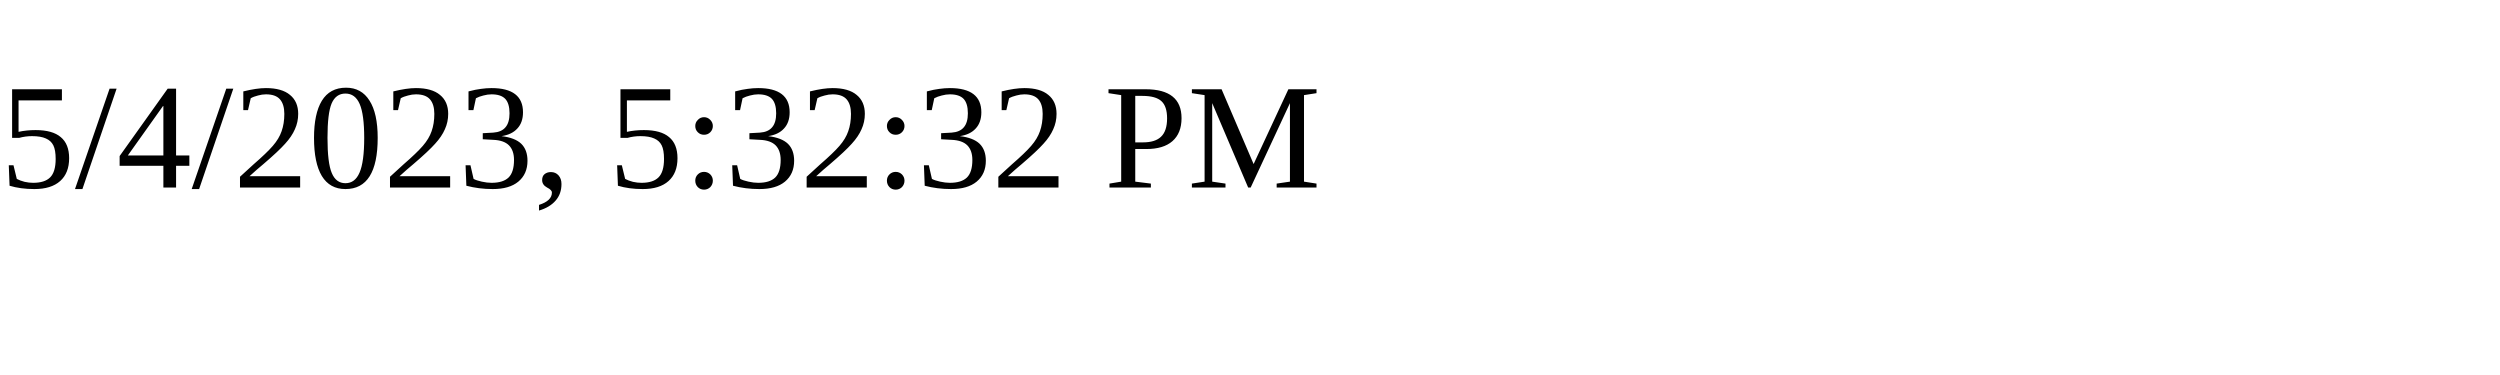
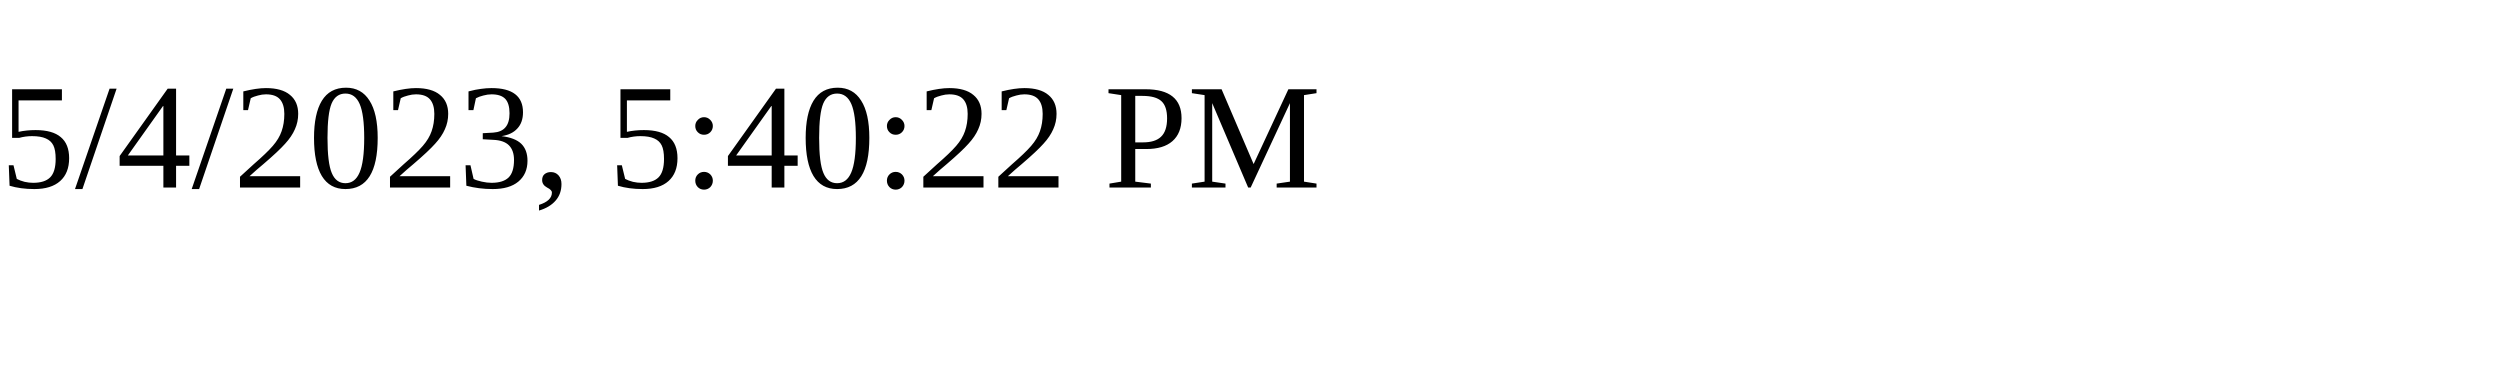
<svg xmlns="http://www.w3.org/2000/svg" height="30" width="200">
-   <text x="0" y="15">5/4/2023, 5:32:32 PM</text>
+   <text x="0" y="15">5/4/2023, 5:40:22 PM</text>
</svg>
